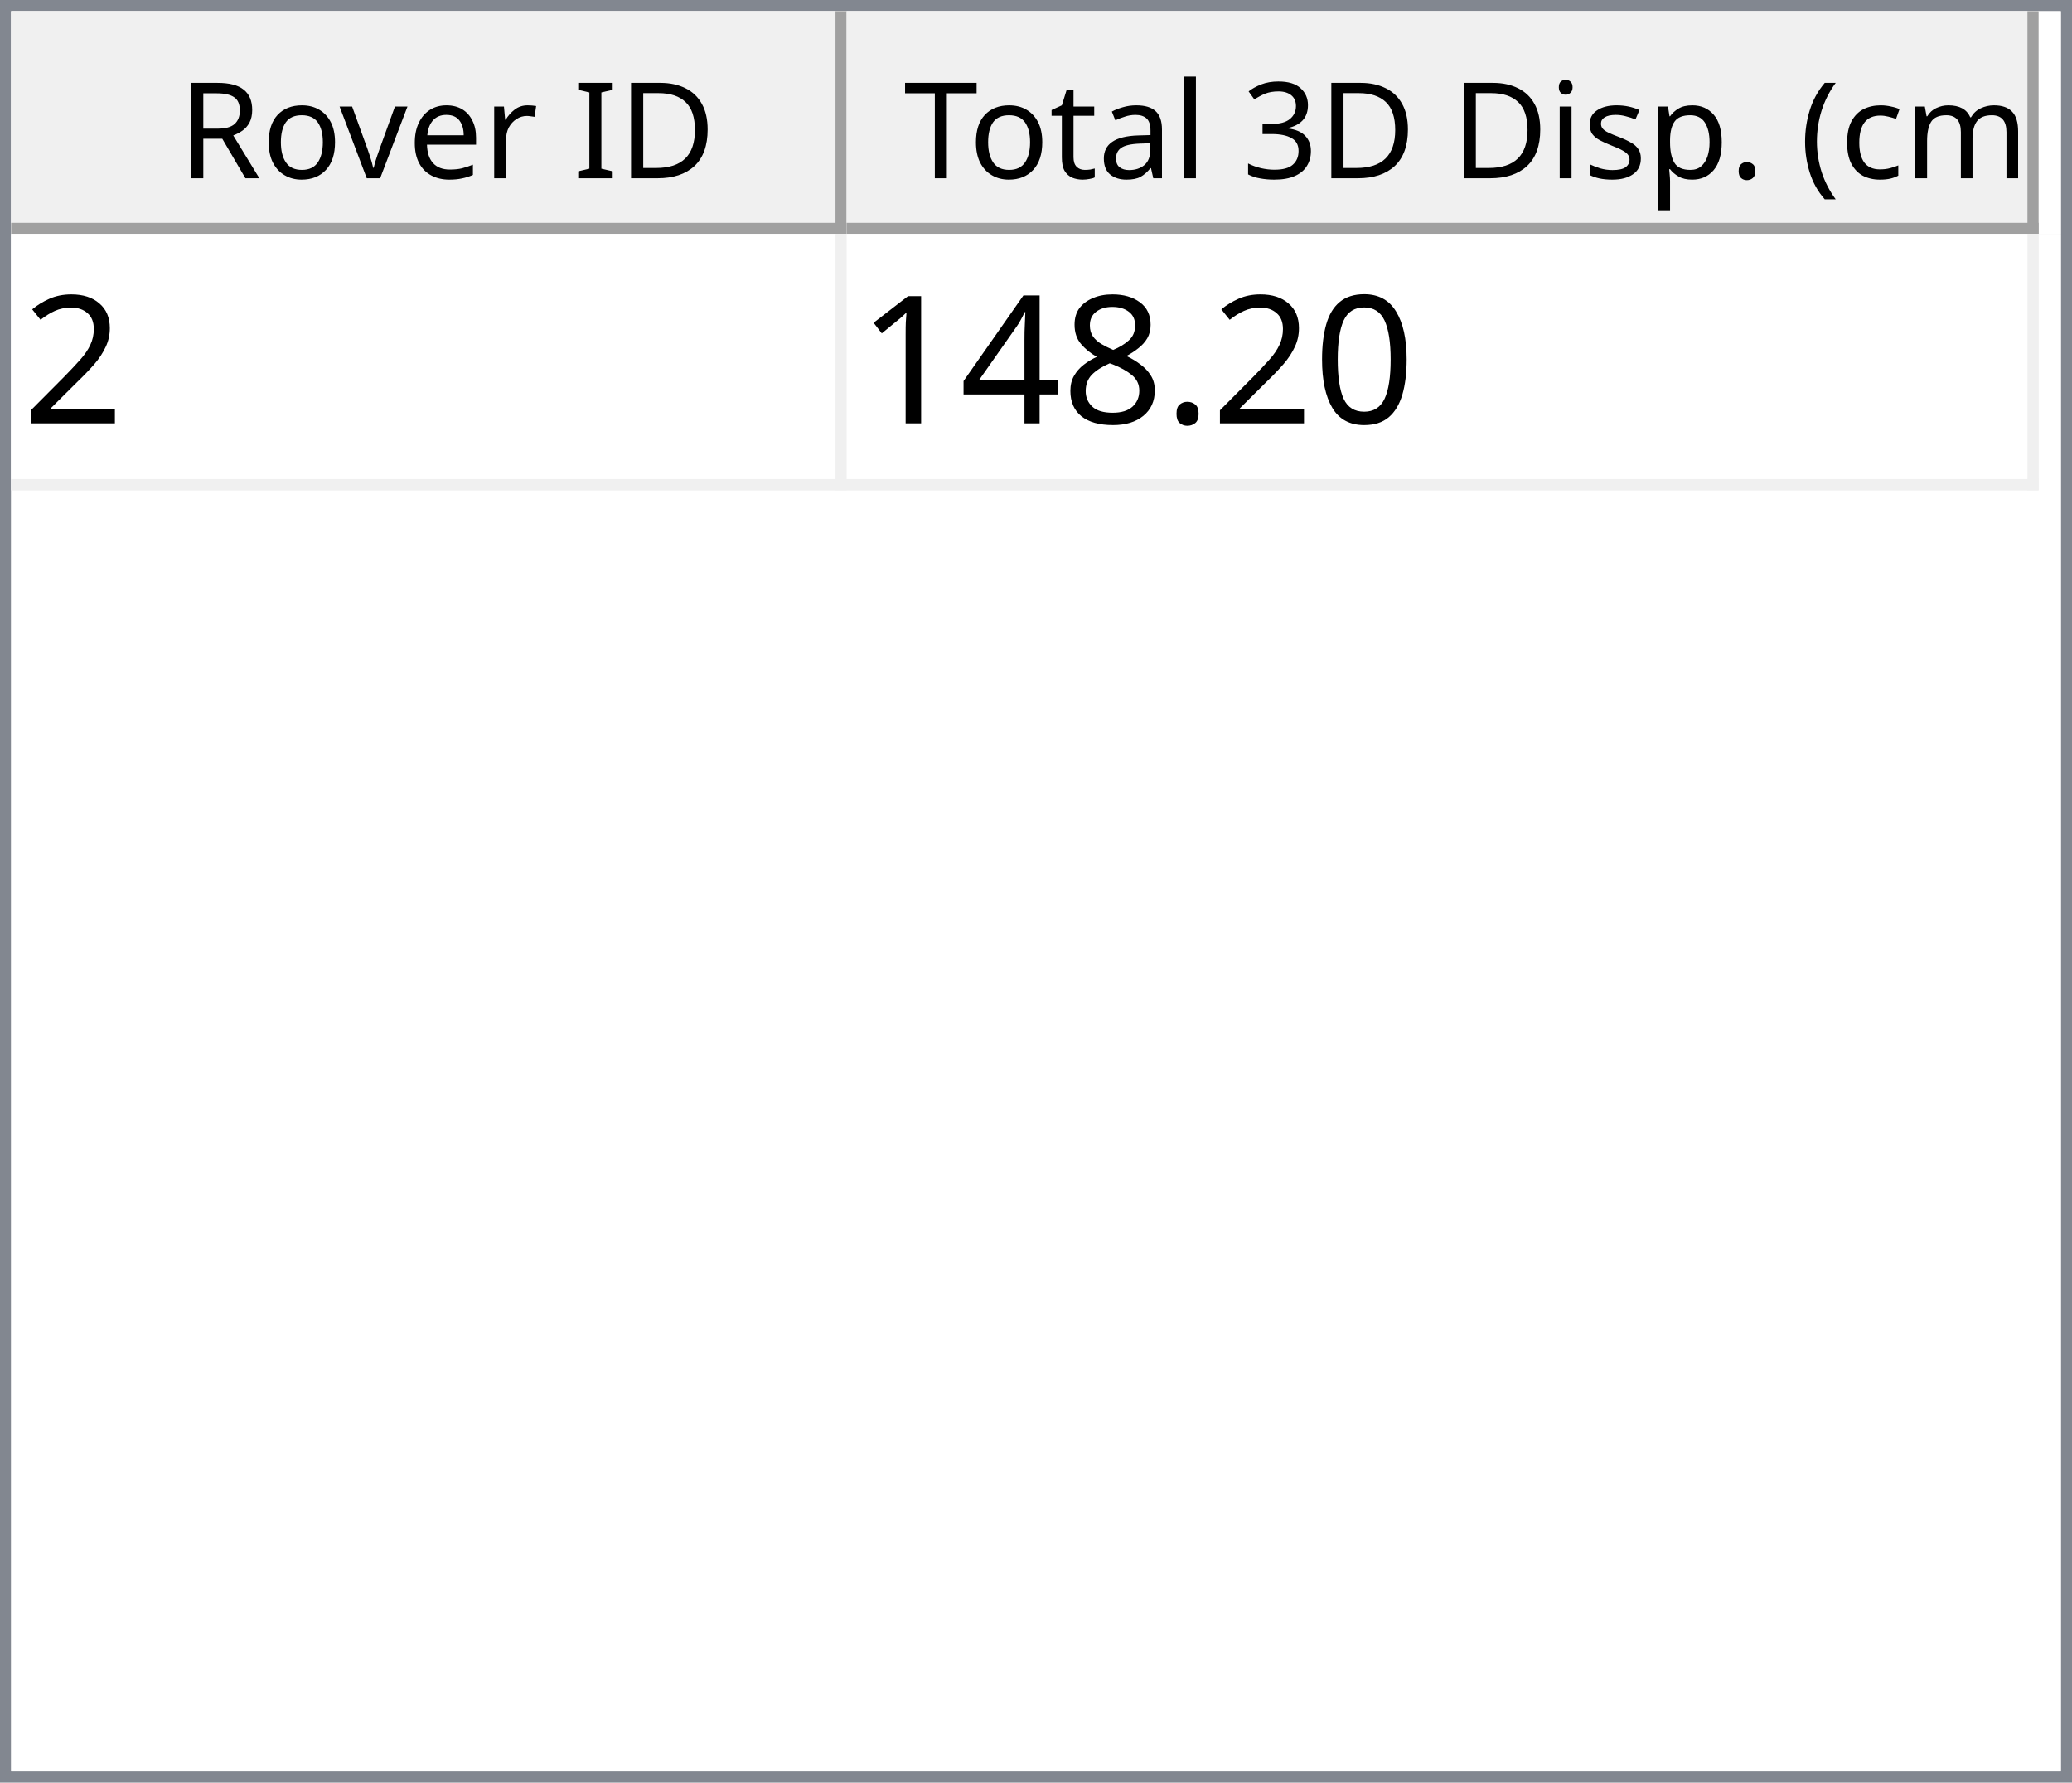
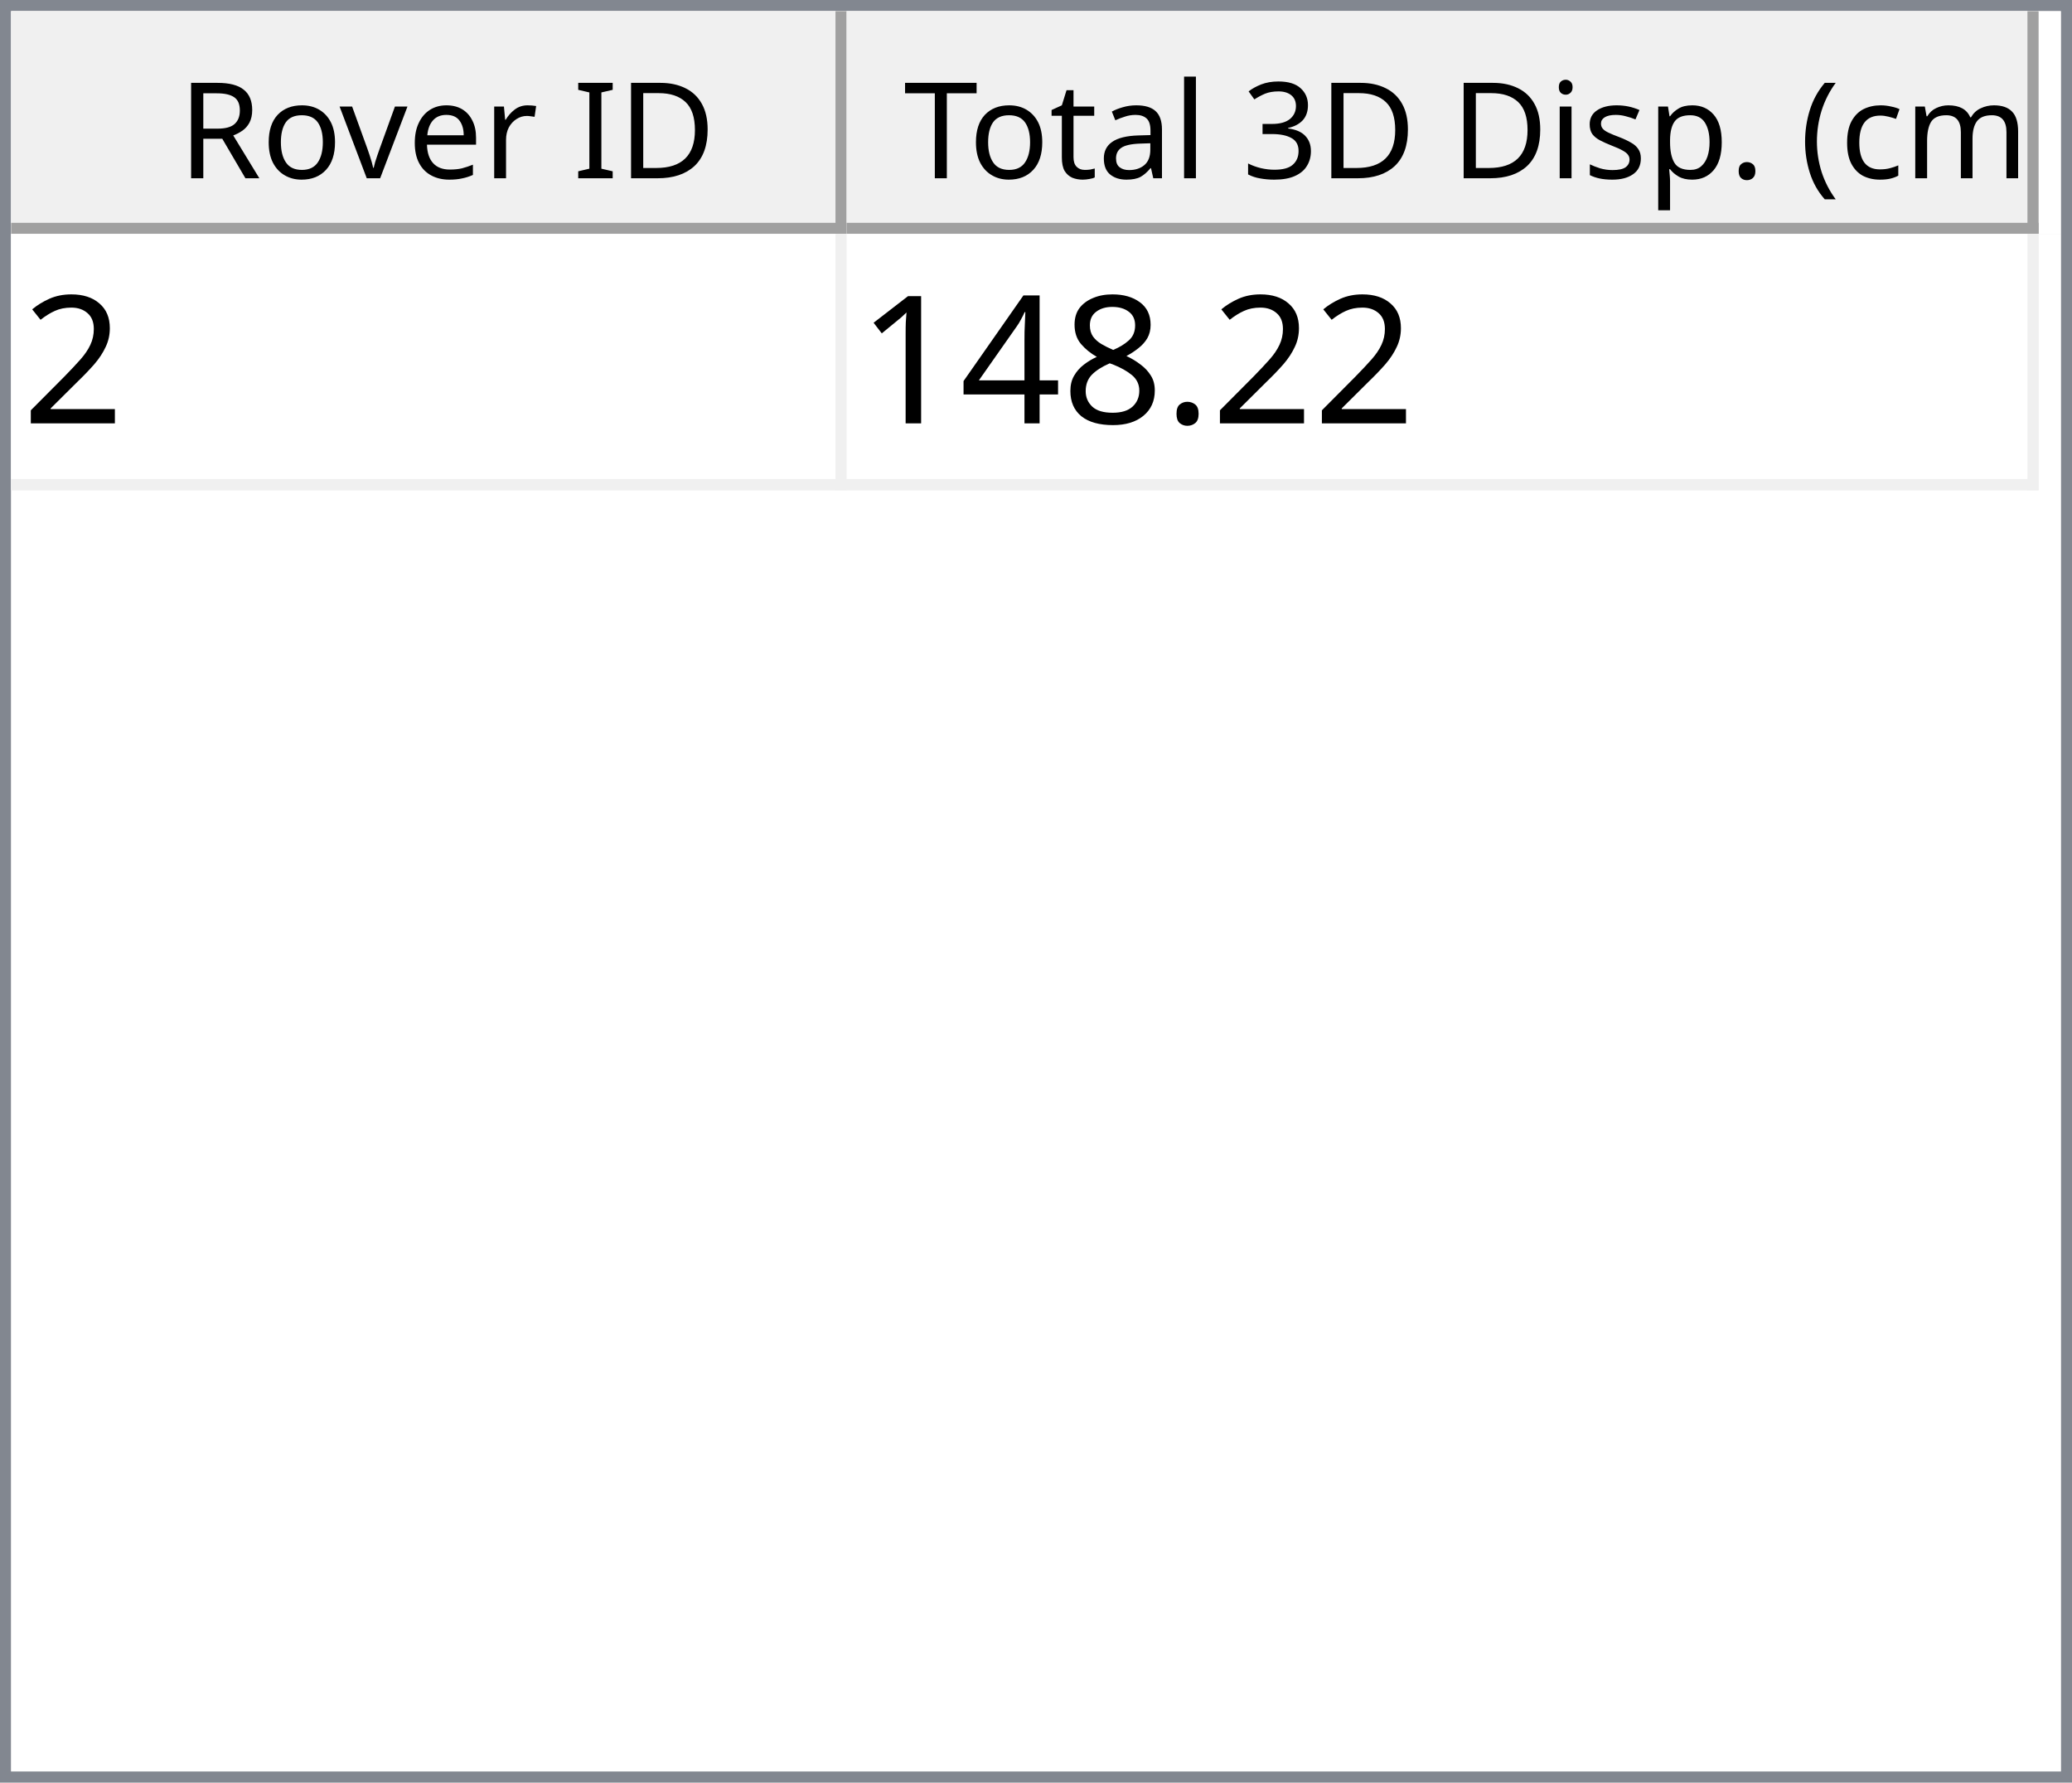
<svg xmlns="http://www.w3.org/2000/svg" style="fill-opacity:1; color-rendering:auto; color-interpolation:auto; text-rendering:auto; stroke:black; stroke-linecap:square; stroke-miterlimit:10; shape-rendering:auto; stroke-opacity:1; fill:black; stroke-dasharray:none; font-weight:normal; stroke-width:1; font-family:'Dialog'; font-style:normal; stroke-linejoin:miter; font-size:12px; stroke-dashoffset:0; image-rendering:auto;" width="186" height="160">
  <defs id="genericDefs" />
  <g>
    <defs id="defs1">
      <clipPath clipPathUnits="userSpaceOnUse" id="clipPath1">
        <path d="M0 0 L186 0 L186 160 L0 160 L0 0 Z" />
      </clipPath>
      <clipPath clipPathUnits="userSpaceOnUse" id="clipPath2">
        <path d="M0 0 L0 160 L186 160 L186 0 Z" />
      </clipPath>
      <clipPath clipPathUnits="userSpaceOnUse" id="clipPath3">
        <path d="M0 0 L0 20 L184 20 L184 0 Z" />
      </clipPath>
      <clipPath clipPathUnits="userSpaceOnUse" id="clipPath4">
        <path d="M0 0 L0 20 L75 20 L75 0 Z" />
      </clipPath>
      <clipPath clipPathUnits="userSpaceOnUse" id="clipPath5">
        <path d="M1 1 L1 19 L74 19 L74 1 Z" />
      </clipPath>
      <clipPath clipPathUnits="userSpaceOnUse" id="clipPath6">
        <path d="M0 0 L0 18 L73 18 L73 0 Z" />
      </clipPath>
      <clipPath clipPathUnits="userSpaceOnUse" id="clipPath7">
        <path d="M-0.5 -0.5 L-0.5 19.5 L74.5 19.5 L74.5 -0.5 Z" />
      </clipPath>
      <clipPath clipPathUnits="userSpaceOnUse" id="clipPath8">
        <path d="M0 0 L0 20 L107 20 L107 0 Z" />
      </clipPath>
      <clipPath clipPathUnits="userSpaceOnUse" id="clipPath9">
        <path d="M1 1 L1 19 L106 19 L106 1 Z" />
      </clipPath>
      <clipPath clipPathUnits="userSpaceOnUse" id="clipPath10">
        <path d="M0 0 L0 18 L105 18 L105 0 Z" />
      </clipPath>
      <clipPath clipPathUnits="userSpaceOnUse" id="clipPath11">
        <path d="M-0.5 -0.5 L-0.5 19.5 L106.5 19.5 L106.5 -0.5 Z" />
      </clipPath>
      <clipPath clipPathUnits="userSpaceOnUse" id="clipPath12">
        <path d="M0 0 L0 138 L184 138 L184 0 Z" />
      </clipPath>
      <clipPath clipPathUnits="userSpaceOnUse" id="clipPath13">
        <path d="M0 0 L0 23 L182 23 L182 0 Z" />
      </clipPath>
      <clipPath clipPathUnits="userSpaceOnUse" id="clipPath14">
        <path d="M-0.5 -0.5 L-0.5 22.5 L181.5 22.5 L181.5 -0.5 Z" />
      </clipPath>
      <clipPath clipPathUnits="userSpaceOnUse" id="clipPath15">
        <path d="M0 0 L0 22 L74 22 L74 0 Z" />
      </clipPath>
      <clipPath clipPathUnits="userSpaceOnUse" id="clipPath16">
        <path d="M0 0 L0 22 L106 22 L106 0 Z" />
      </clipPath>
      <font horiz-adv-x="64.551" id="font1">
        <font-face ascent="107.91" descent="25.098" units-per-em="100" style="font-style:normal; font-family:Segoe UI; font-weight:normal;" />
        <missing-glyph horiz-adv-x="64.551" d="M8.109 0 L8.109 68.266 L56.453 68.266 L56.453 0 L8.109 0 ZM15.328 7.234 L49.219 7.234 L49.219 61.031 L15.328 61.031 L15.328 7.234 Z" />
        <glyph unicode="D" horiz-adv-x="70.117" d="M9.188 0 L9.188 70.016 L28.516 70.016 Q65.531 70.016 65.531 35.891 Q65.531 19.672 55.25 9.836 Q44.969 0 27.734 0 L9.188 0 ZM17.391 62.594 L17.391 7.422 L27.828 7.422 Q41.609 7.422 49.273 14.797 Q56.938 22.172 56.938 35.688 Q56.938 62.594 28.328 62.594 L17.391 62.594 Z" />
        <glyph unicode="I" horiz-adv-x="26.611" d="M17.391 0 L9.188 0 L9.188 70.016 L17.391 70.016 L17.391 0 Z" />
        <glyph unicode=" " horiz-adv-x="27.393" d="" />
        <glyph unicode="r" horiz-adv-x="34.766" d="M34.188 41.891 Q32.078 43.5 28.125 43.5 Q23 43.5 19.555 38.672 Q16.109 33.844 16.109 25.484 L16.109 0 L8.109 0 L8.109 50 L16.109 50 L16.109 39.703 L16.312 39.703 Q18.016 44.969 21.531 47.922 Q25.047 50.875 29.391 50.875 Q32.516 50.875 34.188 50.203 L34.188 41.891 Z" />
        <glyph unicode="e" horiz-adv-x="52.295" d="M48.297 23 L12.984 23 Q13.188 14.656 17.484 10.109 Q21.781 5.562 29.297 5.562 Q37.75 5.562 44.828 11.141 L44.828 3.609 Q38.234 -1.172 27.391 -1.172 Q16.797 -1.172 10.742 5.641 Q4.688 12.453 4.688 24.812 Q4.688 36.469 11.305 43.82 Q17.922 51.172 27.734 51.172 Q37.547 51.172 42.922 44.828 Q48.297 38.484 48.297 27.203 L48.297 23 ZM40.094 29.781 Q40.047 36.719 36.75 40.578 Q33.453 44.438 27.594 44.438 Q21.922 44.438 17.969 40.383 Q14.016 36.328 13.094 29.781 L40.094 29.781 Z" />
        <glyph unicode="v" horiz-adv-x="47.9" d="M47.406 50 L27.484 0 L19.625 0 L0.688 50 L9.469 50 L22.172 13.672 Q23.578 9.672 23.922 6.688 L24.125 6.688 Q24.609 10.453 25.688 13.484 L38.969 50 L47.406 50 Z" />
        <glyph unicode="o" horiz-adv-x="58.594" d="M29 -1.172 Q17.922 -1.172 11.305 5.836 Q4.688 12.844 4.688 24.422 Q4.688 37.016 11.57 44.094 Q18.453 51.172 30.172 51.172 Q41.359 51.172 47.633 44.289 Q53.906 37.406 53.906 25.203 Q53.906 13.234 47.141 6.031 Q40.375 -1.172 29 -1.172 ZM29.594 44.438 Q21.875 44.438 17.383 39.188 Q12.891 33.938 12.891 24.703 Q12.891 15.828 17.43 10.695 Q21.969 5.562 29.594 5.562 Q37.359 5.562 41.531 10.594 Q45.703 15.625 45.703 24.906 Q45.703 34.281 41.531 39.359 Q37.359 44.438 29.594 44.438 Z" />
        <glyph unicode="R" horiz-adv-x="59.814" d="M59.375 0 L49.609 0 L37.891 19.625 Q36.281 22.359 34.766 24.289 Q33.25 26.219 31.664 27.438 Q30.078 28.656 28.25 29.219 Q26.422 29.781 24.125 29.781 L17.391 29.781 L17.391 0 L9.188 0 L9.188 70.016 L30.078 70.016 Q34.672 70.016 38.555 68.867 Q42.438 67.719 45.289 65.375 Q48.141 63.031 49.758 59.547 Q51.375 56.062 51.375 51.375 Q51.375 47.703 50.273 44.656 Q49.172 41.609 47.148 39.211 Q45.125 36.812 42.266 35.133 Q39.406 33.453 35.844 32.516 L35.844 32.328 Q37.594 31.547 38.891 30.547 Q40.188 29.547 41.359 28.18 Q42.531 26.812 43.68 25.078 Q44.828 23.344 46.234 21.047 L59.375 0 ZM17.391 62.594 L17.391 37.203 L28.516 37.203 Q31.594 37.203 34.203 38.133 Q36.812 39.062 38.719 40.797 Q40.625 42.531 41.703 45.047 Q42.781 47.562 42.781 50.688 Q42.781 56.297 39.141 59.445 Q35.5 62.594 28.609 62.594 L17.391 62.594 Z" />
        <glyph unicode=")" horiz-adv-x="30.176" d="M8.297 -15.922 L1.172 -15.922 Q16.406 2.344 16.406 26.812 Q16.406 51.469 1.078 70.016 L8.297 70.016 Q23.531 52.156 23.531 26.703 Q23.531 1.375 8.297 -15.922 Z" />
        <glyph unicode="m" horiz-adv-x="86.133" d="M79.109 0 L71.094 0 L71.094 28.719 Q71.094 37.016 68.531 40.727 Q65.969 44.438 59.906 44.438 Q54.781 44.438 51.195 39.75 Q47.609 35.062 47.609 28.516 L47.609 0 L39.594 0 L39.594 29.688 Q39.594 44.438 28.219 44.438 Q22.953 44.438 19.531 40.016 Q16.109 35.594 16.109 28.516 L16.109 0 L8.109 0 L8.109 50 L16.109 50 L16.109 42.094 L16.312 42.094 Q21.625 51.172 31.844 51.172 Q36.969 51.172 40.773 48.312 Q44.578 45.453 46 40.828 Q51.562 51.172 62.594 51.172 Q79.109 51.172 79.109 30.812 L79.109 0 Z" />
        <glyph unicode="c" horiz-adv-x="46.191" d="M42.188 2.297 Q36.422 -1.172 28.516 -1.172 Q17.828 -1.172 11.258 5.789 Q4.688 12.75 4.688 23.828 Q4.688 36.188 11.766 43.68 Q18.844 51.172 30.672 51.172 Q37.25 51.172 42.281 48.734 L42.281 40.531 Q36.719 44.438 30.375 44.438 Q22.703 44.438 17.797 38.945 Q12.891 33.453 12.891 24.516 Q12.891 15.719 17.508 10.641 Q22.125 5.562 29.891 5.562 Q36.422 5.562 42.188 9.906 L42.188 2.297 Z" />
        <glyph unicode="(" horiz-adv-x="30.176" d="M29.109 -15.922 L21.969 -15.922 Q6.844 1.375 6.844 26.703 Q6.844 52.156 21.969 70.016 L29.203 70.016 Q13.875 51.469 13.875 26.812 Q13.875 2.344 29.109 -15.922 Z" />
        <glyph unicode="." horiz-adv-x="21.68" d="M10.891 -1.078 Q8.641 -1.078 7.055 0.539 Q5.469 2.156 5.469 4.391 Q5.469 6.641 7.055 8.273 Q8.641 9.906 10.891 9.906 Q13.188 9.906 14.797 8.273 Q16.406 6.641 16.406 4.391 Q16.406 2.156 14.797 0.539 Q13.188 -1.078 10.891 -1.078 Z" />
        <glyph unicode="p" horiz-adv-x="58.789" d="M16.312 7.234 L16.109 7.234 L16.109 -23 L8.109 -23 L8.109 50 L16.109 50 L16.109 41.219 L16.312 41.219 Q22.219 51.172 33.594 51.172 Q43.266 51.172 48.688 44.461 Q54.109 37.75 54.109 26.469 Q54.109 13.922 48 6.375 Q41.891 -1.172 31.297 -1.172 Q21.578 -1.172 16.312 7.234 ZM16.109 27.391 L16.109 20.406 Q16.109 14.203 20.141 9.883 Q24.172 5.562 30.375 5.562 Q37.641 5.562 41.773 11.133 Q45.906 16.703 45.906 26.609 Q45.906 34.969 42.047 39.703 Q38.188 44.438 31.594 44.438 Q24.609 44.438 20.359 39.578 Q16.109 34.719 16.109 27.391 Z" />
        <glyph unicode="s" horiz-adv-x="42.432" d="M5.078 1.812 L5.078 10.406 Q11.625 5.562 19.484 5.562 Q30.031 5.562 30.031 12.594 Q30.031 14.594 29.125 15.992 Q28.219 17.391 26.68 18.461 Q25.141 19.531 23.07 20.383 Q21 21.234 18.609 22.172 Q15.281 23.484 12.766 24.828 Q10.25 26.172 8.57 27.859 Q6.891 29.547 6.031 31.695 Q5.172 33.844 5.172 36.719 Q5.172 40.234 6.789 42.945 Q8.406 45.656 11.086 47.484 Q13.766 49.312 17.211 50.242 Q20.656 51.172 24.312 51.172 Q30.812 51.172 35.938 48.922 L35.938 40.828 Q30.422 44.438 23.25 44.438 Q21 44.438 19.195 43.922 Q17.391 43.406 16.094 42.477 Q14.797 41.547 14.086 40.258 Q13.375 38.969 13.375 37.406 Q13.375 35.453 14.086 34.133 Q14.797 32.812 16.164 31.789 Q17.531 30.766 19.484 29.938 Q21.438 29.109 23.922 28.125 Q27.25 26.859 29.883 25.516 Q32.516 24.172 34.375 22.484 Q36.234 20.797 37.234 18.602 Q38.234 16.406 38.234 13.375 Q38.234 9.672 36.602 6.938 Q34.969 4.203 32.234 2.398 Q29.5 0.594 25.93 -0.289 Q22.359 -1.172 18.453 -1.172 Q10.75 -1.172 5.078 1.812 Z" />
        <glyph unicode="i" horiz-adv-x="24.219" d="M12.203 62.703 Q10.062 62.703 8.547 64.164 Q7.031 65.625 7.031 67.875 Q7.031 70.125 8.547 71.609 Q10.062 73.094 12.203 73.094 Q14.406 73.094 15.945 71.609 Q17.484 70.125 17.484 67.875 Q17.484 65.719 15.945 64.211 Q14.406 62.703 12.203 62.703 ZM16.109 0 L8.109 0 L8.109 50 L16.109 50 L16.109 0 Z" />
        <glyph unicode="3" horiz-adv-x="53.906" d="M46.531 19.828 Q46.531 15.094 44.75 11.211 Q42.969 7.328 39.719 4.57 Q36.469 1.812 31.93 0.297 Q27.391 -1.219 21.922 -1.219 Q11.922 -1.219 6 2.594 L6 11.188 Q13.094 5.609 22.219 5.609 Q25.875 5.609 28.828 6.539 Q31.781 7.469 33.906 9.227 Q36.031 10.984 37.18 13.477 Q38.328 15.969 38.328 19.094 Q38.328 32.812 18.797 32.812 L12.984 32.812 L12.984 39.594 L18.5 39.594 Q35.797 39.594 35.797 52.484 Q35.797 64.406 22.609 64.406 Q15.188 64.406 8.688 59.422 L8.688 67.188 Q15.375 71.188 24.609 71.188 Q29 71.188 32.57 69.969 Q36.141 68.75 38.68 66.555 Q41.219 64.359 42.609 61.281 Q44 58.203 44 54.5 Q44 40.672 30.031 36.719 L30.031 36.531 Q33.594 36.141 36.625 34.797 Q39.656 33.453 41.852 31.305 Q44.047 29.156 45.289 26.25 Q46.531 23.344 46.531 19.828 Z" />
        <glyph unicode="l" horiz-adv-x="24.219" d="M16.109 0 L8.109 0 L8.109 74.031 L16.109 74.031 L16.109 0 Z" />
        <glyph unicode="a" horiz-adv-x="50.879" d="M43.891 0 L35.891 0 L35.891 7.812 L35.688 7.812 Q30.469 -1.172 20.312 -1.172 Q12.844 -1.172 8.617 2.781 Q4.391 6.734 4.391 13.281 Q4.391 27.297 20.906 29.594 L35.891 31.688 Q35.891 44.438 25.594 44.438 Q16.547 44.438 9.281 38.281 L9.281 46.484 Q16.656 51.172 26.266 51.172 Q43.891 51.172 43.891 32.516 L43.891 0 ZM35.891 25.297 L23.828 23.641 Q18.266 22.859 15.43 20.875 Q12.594 18.891 12.594 13.875 Q12.594 10.203 15.211 7.883 Q17.828 5.562 22.172 5.562 Q28.125 5.562 32.008 9.742 Q35.891 13.922 35.891 20.312 L35.891 25.297 Z" />
        <glyph unicode="t" horiz-adv-x="33.887" d="M31.297 0.484 Q28.469 -1.078 23.828 -1.078 Q10.688 -1.078 10.688 13.578 L10.688 43.172 L2.094 43.172 L2.094 50 L10.688 50 L10.688 62.203 L18.703 64.797 L18.703 50 L31.297 50 L31.297 43.172 L18.703 43.172 L18.703 14.984 Q18.703 9.969 20.414 7.82 Q22.125 5.672 26.078 5.672 Q29.109 5.672 31.297 7.328 L31.297 0.484 Z" />
        <glyph unicode="T" horiz-adv-x="52.393" d="M50.594 62.594 L30.375 62.594 L30.375 0 L22.172 0 L22.172 62.594 L2 62.594 L2 70.016 L50.594 70.016 L50.594 62.594 Z" />
      </font>
      <font horiz-adv-x="75.0" id="font2">
        <font-face ascent="100.537" descent="21.973" units-per-em="100" style="font-style:normal; font-family:sans-serif; font-weight:normal;" />
        <missing-glyph horiz-adv-x="75.0" d="M12.5 0 L12.5 62.5 L62.5 62.5 L62.5 0 L12.5 0 ZM14.062 1.562 L60.938 1.562 L60.938 60.938 L14.062 60.938 L14.062 1.562 Z" />
        <glyph unicode="2" horiz-adv-x="55.615" d="M50.344 8.453 L50.344 0 L3.031 0 Q2.938 3.172 4.047 6.109 Q5.859 10.938 9.836 15.625 Q13.812 20.312 21.344 26.469 Q33.016 36.031 37.117 41.625 Q41.219 47.219 41.219 52.203 Q41.219 57.422 37.477 61.008 Q33.734 64.594 27.734 64.594 Q21.391 64.594 17.578 60.789 Q13.766 56.984 13.719 50.25 L4.688 51.172 Q5.609 61.281 11.664 66.578 Q17.719 71.875 27.938 71.875 Q38.234 71.875 44.242 66.164 Q50.25 60.453 50.25 52 Q50.25 47.703 48.492 43.555 Q46.734 39.406 42.656 34.812 Q38.578 30.219 29.109 22.219 Q21.188 15.578 18.945 13.211 Q16.703 10.844 15.234 8.453 L50.344 8.453 Z" />
-         <glyph unicode="0" horiz-adv-x="55.615" d="M4.156 35.297 Q4.156 48 6.766 55.742 Q9.375 63.484 14.523 67.68 Q19.672 71.875 27.484 71.875 Q33.25 71.875 37.594 69.555 Q41.938 67.234 44.773 62.867 Q47.609 58.5 49.219 52.227 Q50.828 45.953 50.828 35.297 Q50.828 22.703 48.242 14.969 Q45.656 7.234 40.508 3.008 Q35.359 -1.219 27.484 -1.219 Q17.141 -1.219 11.234 6.203 Q4.156 15.141 4.156 35.297 ZM13.188 35.297 Q13.188 17.672 17.312 11.836 Q21.438 6 27.484 6 Q33.547 6 37.672 11.859 Q41.797 17.719 41.797 35.297 Q41.797 52.984 37.672 58.789 Q33.547 64.594 27.391 64.594 Q21.344 64.594 17.719 59.469 Q13.188 52.938 13.188 35.297 Z" />
        <glyph unicode="." horiz-adv-x="27.783" d="M9.078 0 L9.078 10.016 L19.094 10.016 L19.094 0 L9.078 0 Z" />
        <glyph unicode="8" horiz-adv-x="55.615" d="M17.672 38.812 Q12.203 40.828 9.57 44.539 Q6.938 48.25 6.938 53.422 Q6.938 61.234 12.555 66.555 Q18.172 71.875 27.484 71.875 Q36.859 71.875 42.578 66.43 Q48.297 60.984 48.297 53.172 Q48.297 48.188 45.68 44.508 Q43.062 40.828 37.75 38.812 Q44.344 36.672 47.781 31.883 Q51.219 27.094 51.219 20.453 Q51.219 11.281 44.727 5.031 Q38.234 -1.219 27.641 -1.219 Q17.047 -1.219 10.547 5.055 Q4.047 11.328 4.047 20.703 Q4.047 27.688 7.594 32.398 Q11.141 37.109 17.672 38.812 ZM15.922 53.719 Q15.922 48.641 19.195 45.414 Q22.469 42.188 27.688 42.188 Q32.766 42.188 36.016 45.383 Q39.266 48.578 39.266 53.219 Q39.266 58.062 35.914 61.359 Q32.562 64.656 27.594 64.656 Q22.562 64.656 19.242 61.43 Q15.922 58.203 15.922 53.719 ZM13.094 20.656 Q13.094 16.891 14.875 13.375 Q16.656 9.859 20.172 7.93 Q23.688 6 27.734 6 Q34.031 6 38.133 10.055 Q42.234 14.109 42.234 20.359 Q42.234 26.703 38.016 30.859 Q33.797 35.016 27.438 35.016 Q21.234 35.016 17.164 30.914 Q13.094 26.812 13.094 20.656 Z" />
        <glyph unicode="4" horiz-adv-x="55.615" d="M32.328 0 L32.328 17.141 L1.266 17.141 L1.266 25.203 L33.938 71.578 L41.109 71.578 L41.109 25.203 L50.781 25.203 L50.781 17.141 L41.109 17.141 L41.109 0 L32.328 0 ZM32.328 25.203 L32.328 57.469 L9.906 25.203 L32.328 25.203 Z" />
        <glyph unicode="1" horiz-adv-x="55.615" d="M37.25 0 L28.469 0 L28.469 56 Q25.297 52.984 20.141 49.953 Q14.984 46.922 10.891 45.406 L10.891 53.906 Q18.266 57.375 23.781 62.305 Q29.297 67.234 31.594 71.875 L37.25 71.875 L37.25 0 Z" />
      </font>
    </defs>
    <g style="fill:white; stroke:white;">
      <rect x="0" y="0" width="186" style="clip-path:url(#clipPath1); stroke:none;" height="160" />
    </g>
    <g style="fill:white; text-rendering:optimizeSpeed; color-rendering:optimizeSpeed; image-rendering:optimizeSpeed; shape-rendering:crispEdges; stroke:white; color-interpolation:sRGB;">
      <rect x="0" width="186" height="160" y="0" style="stroke:none;" />
      <path style="stroke:none;" d="M0 160 L186 160 L186 0 L0 0 Z" />
    </g>
    <g style="fill:rgb(240,240,240); font-family:'Segoe UI'; stroke:rgb(240,240,240);">
      <rect x="0" y="0" width="186" style="clip-path:url(#clipPath2); stroke:none;" height="160" />
    </g>
    <g style="fill:rgb(130,135,144); font-family:'Segoe UI'; stroke:rgb(130,135,144);">
      <path d="M0 0 L186 0 L186 160 L0 160 L0 0 ZM1 1 L185 1 L185 159 L1 159 L1 1 Z" style="fill-rule:evenodd; clip-path:url(#clipPath2); stroke:none;" />
    </g>
    <g style="fill:white; font-family:'Segoe UI'; stroke:white;" transform="translate(1,1)">
      <rect x="0" y="0" width="184" style="clip-path:url(#clipPath3); stroke:none;" height="20" />
    </g>
    <g style="fill:rgb(240,240,240); font-family:'Segoe UI'; stroke:rgb(240,240,240);" transform="translate(1,1)">
      <rect x="0" y="0" width="75" style="clip-path:url(#clipPath4); stroke:none;" height="20" />
    </g>
    <g style="font-family:'Segoe UI';" transform="translate(2,2)">
      <text x="14" xml:space="preserve" y="14" style="clip-path:url(#clipPath6); stroke:none;">Rover ID</text>
    </g>
    <g style="fill:rgb(160,160,160); font-family:'Segoe UI'; stroke:rgb(160,160,160); stroke-linejoin:bevel;" transform="translate(1.5,1.5)">
      <line x1="74" x2="74" y1="0" style="fill:none; clip-path:url(#clipPath7);" y2="19" />
    </g>
    <g style="fill:rgb(160,160,160); font-family:'Segoe UI'; stroke:rgb(160,160,160); stroke-linejoin:bevel;" transform="matrix(1,0,0,1,1,1) translate(0.5,0.5)">
      <line x1="0" x2="74" y1="19" style="fill:none; clip-path:url(#clipPath7);" y2="19" />
    </g>
    <g style="fill:rgb(240,240,240); font-family:'Segoe UI'; stroke:rgb(240,240,240);" transform="translate(76,1)">
      <rect x="0" y="0" width="107" style="clip-path:url(#clipPath8); stroke:none;" height="20" />
    </g>
    <g style="font-family:'Segoe UI';" transform="translate(77,2)">
      <text x="1" xml:space="preserve" y="14" style="clip-path:url(#clipPath10); stroke:none;"> Total 3D Disp. (cm)</text>
    </g>
    <g style="fill:rgb(160,160,160); font-family:'Segoe UI'; stroke:rgb(160,160,160); stroke-linejoin:bevel;" transform="translate(76.5,1.5)">
      <line x1="106" x2="106" y1="0" style="fill:none; clip-path:url(#clipPath11);" y2="19" />
    </g>
    <g style="fill:rgb(160,160,160); font-family:'Segoe UI'; stroke:rgb(160,160,160); stroke-linejoin:bevel;" transform="matrix(1,0,0,1,76,1) translate(0.5,0.5)">
      <line x1="0" x2="106" y1="19" style="fill:none; clip-path:url(#clipPath11);" y2="19" />
    </g>
    <g style="fill:white; font-family:'Segoe UI'; stroke:white;" transform="translate(1,21)">
      <rect x="0" y="0" width="184" style="clip-path:url(#clipPath12); stroke:none;" height="138" />
    </g>
    <g style="fill:rgb(240,240,240); font-size:16px; font-family:sans-serif; stroke:rgb(240,240,240);" transform="translate(1,21)">
      <rect x="0" y="0" width="182" style="clip-path:url(#clipPath13); stroke:none;" height="23" />
      <line transform="translate(0.5,0.5)" x1="0" x2="181" y1="22" style="clip-path:url(#clipPath14); fill:none; stroke-linejoin:bevel;" y2="22" />
    </g>
    <g transform="matrix(1,0,0,1,1,21) translate(0.5,0.5)" style="fill:rgb(240,240,240); font-size:16px; font-family:sans-serif; stroke:rgb(240,240,240); stroke-linejoin:bevel;">
      <line x1="74" x2="74" y1="0" style="fill:none; clip-path:url(#clipPath14);" y2="22" />
    </g>
    <g transform="matrix(1,0,0,1,1,21) translate(0.5,0.5)" style="fill:rgb(240,240,240); font-size:16px; font-family:sans-serif; stroke:rgb(240,240,240); stroke-linejoin:bevel;">
      <line x1="181" x2="181" y1="0" style="fill:none; clip-path:url(#clipPath14);" y2="22" />
    </g>
    <g style="fill:white; font-size:16px; font-family:sans-serif; stroke:white;" transform="matrix(1,0,0,1,1,21)">
      <rect x="0" y="0" width="74" style="clip-path:url(#clipPath15); stroke:none;" height="22" />
      <text x="1" y="17" style="fill:black; clip-path:url(#clipPath15); stroke:none;" xml:space="preserve">2</text>
    </g>
    <g style="fill:white; font-size:16px; font-family:sans-serif; stroke:white;" transform="matrix(1,0,0,1,1,21) translate(75,0)">
      <rect x="0" y="0" width="106" style="clip-path:url(#clipPath16); stroke:none;" height="22" />
-       <text x="1" y="17" style="fill:black; clip-path:url(#clipPath16); stroke:none;" xml:space="preserve">148.20</text>
+       <text x="1" y="17" style="fill:black; clip-path:url(#clipPath16); stroke:none;" xml:space="preserve">148.22</text>
    </g>
  </g>
</svg>
